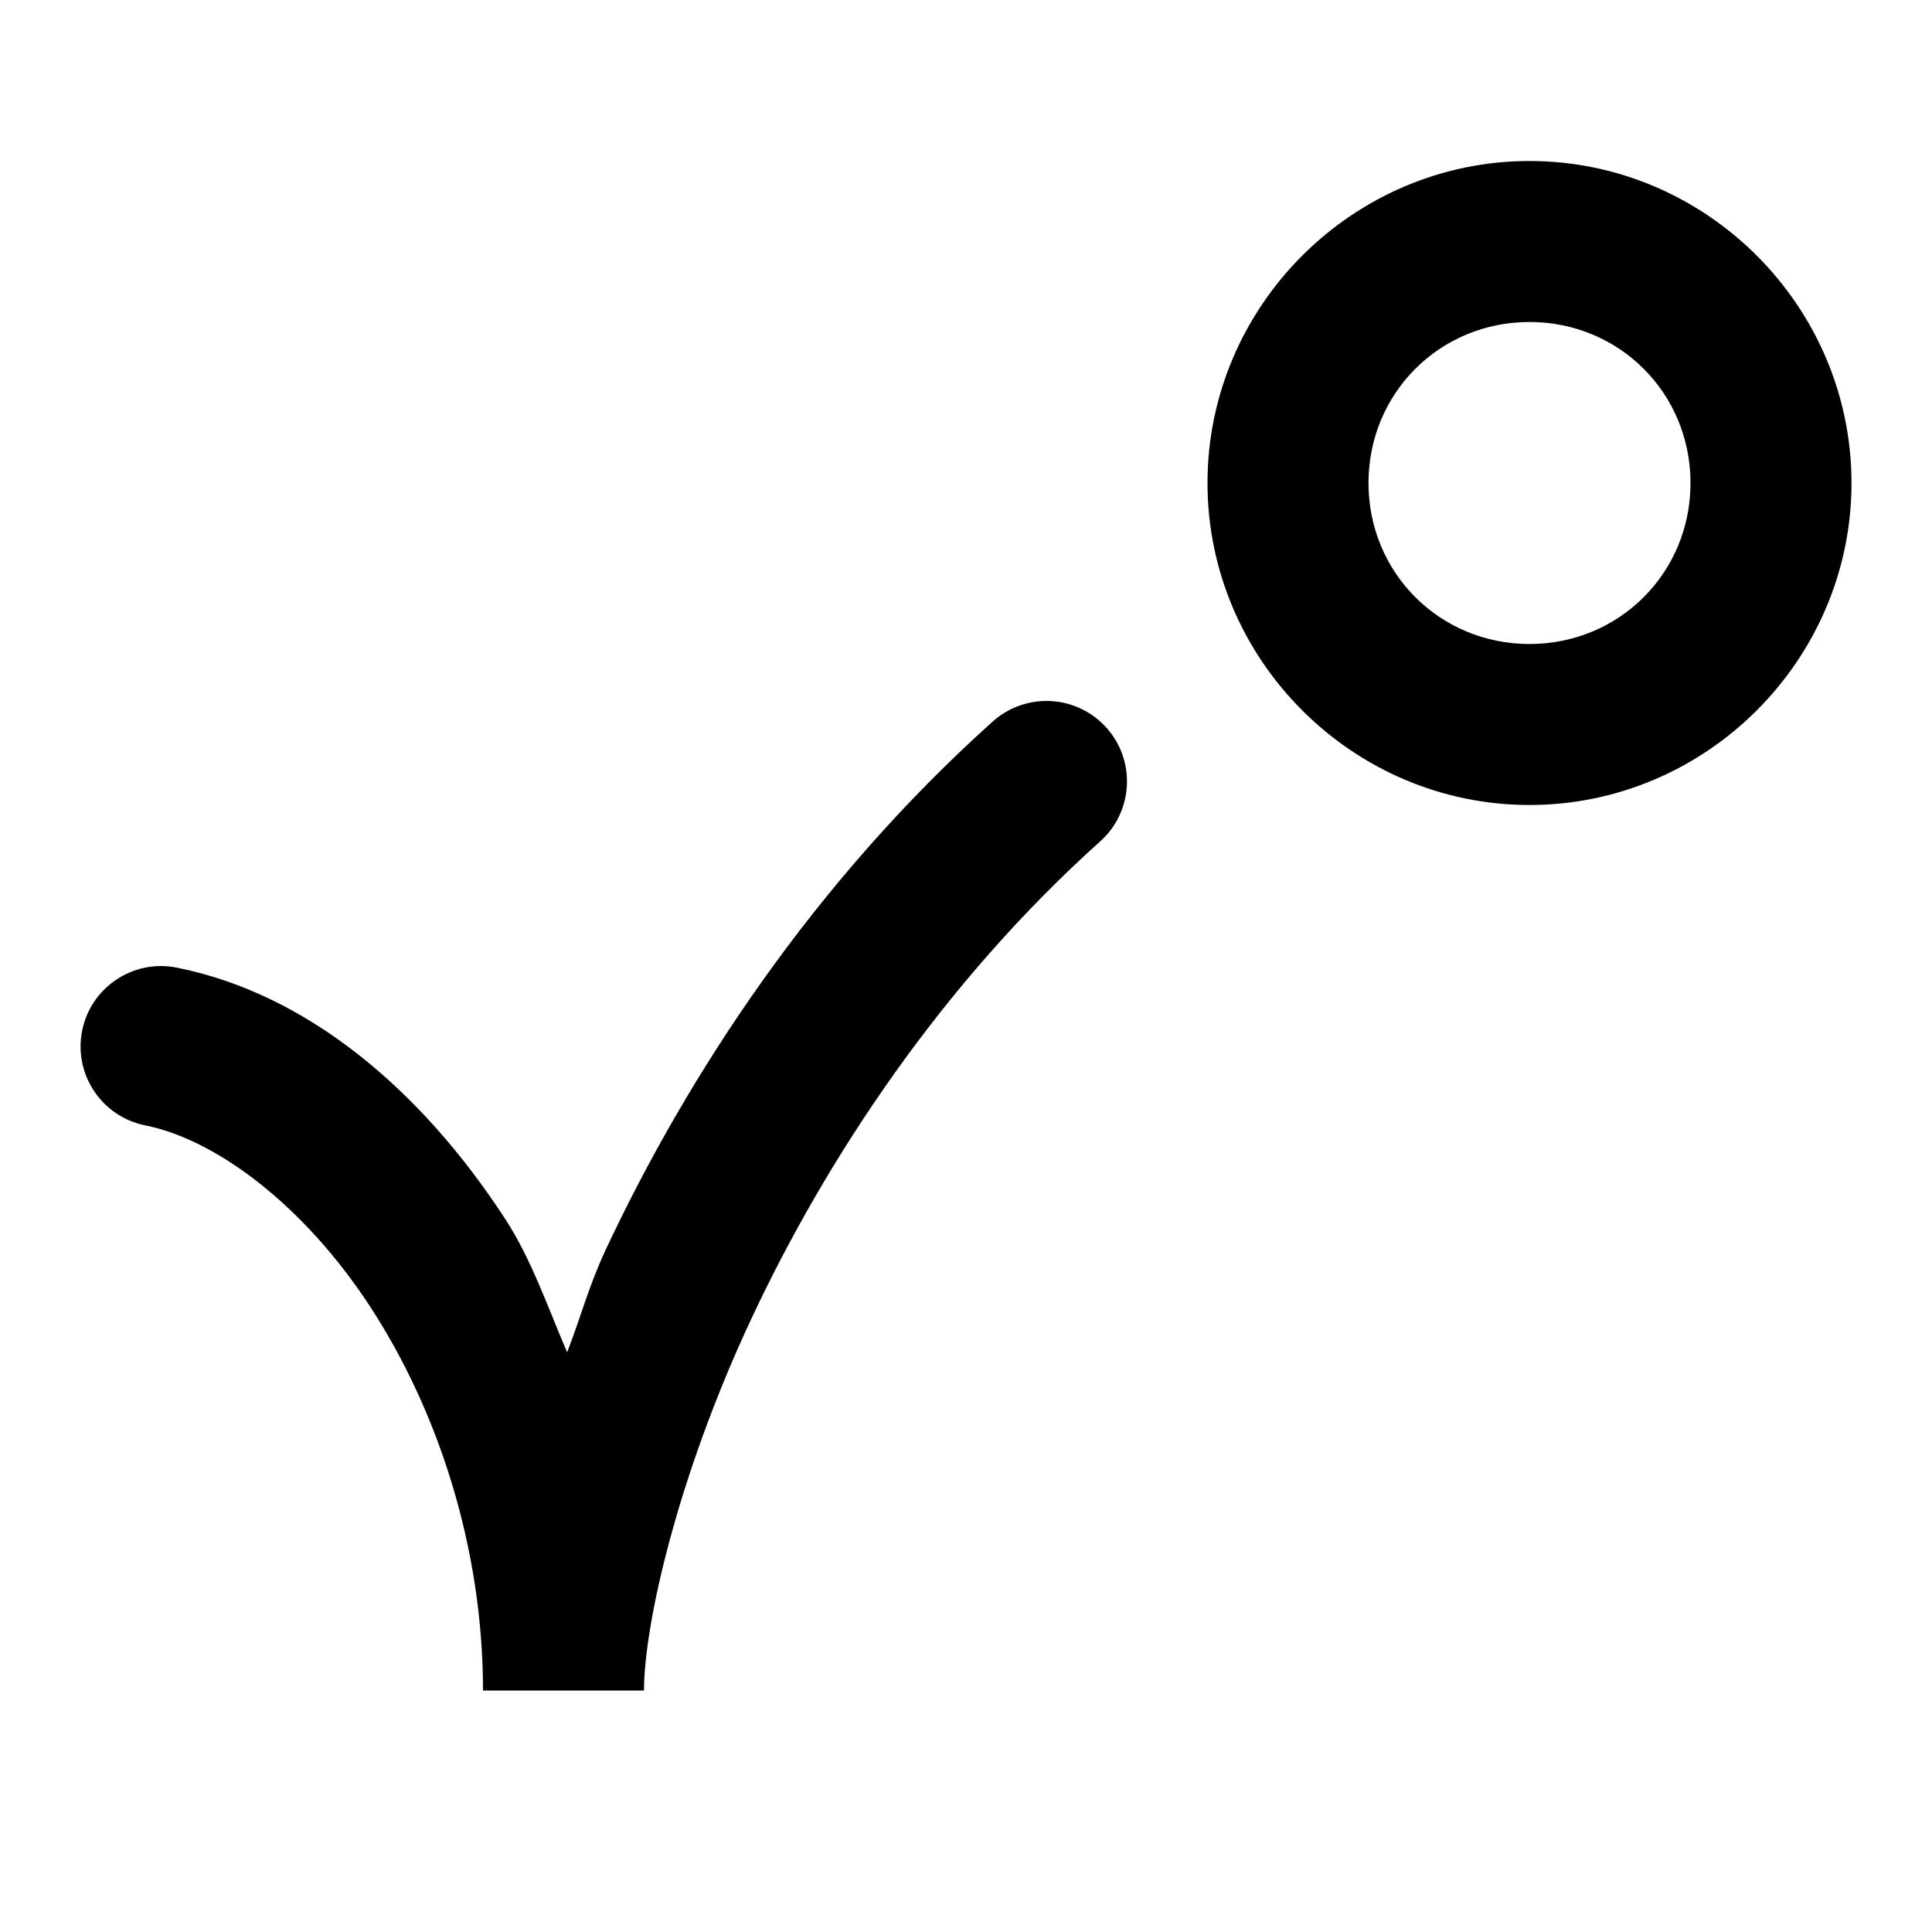
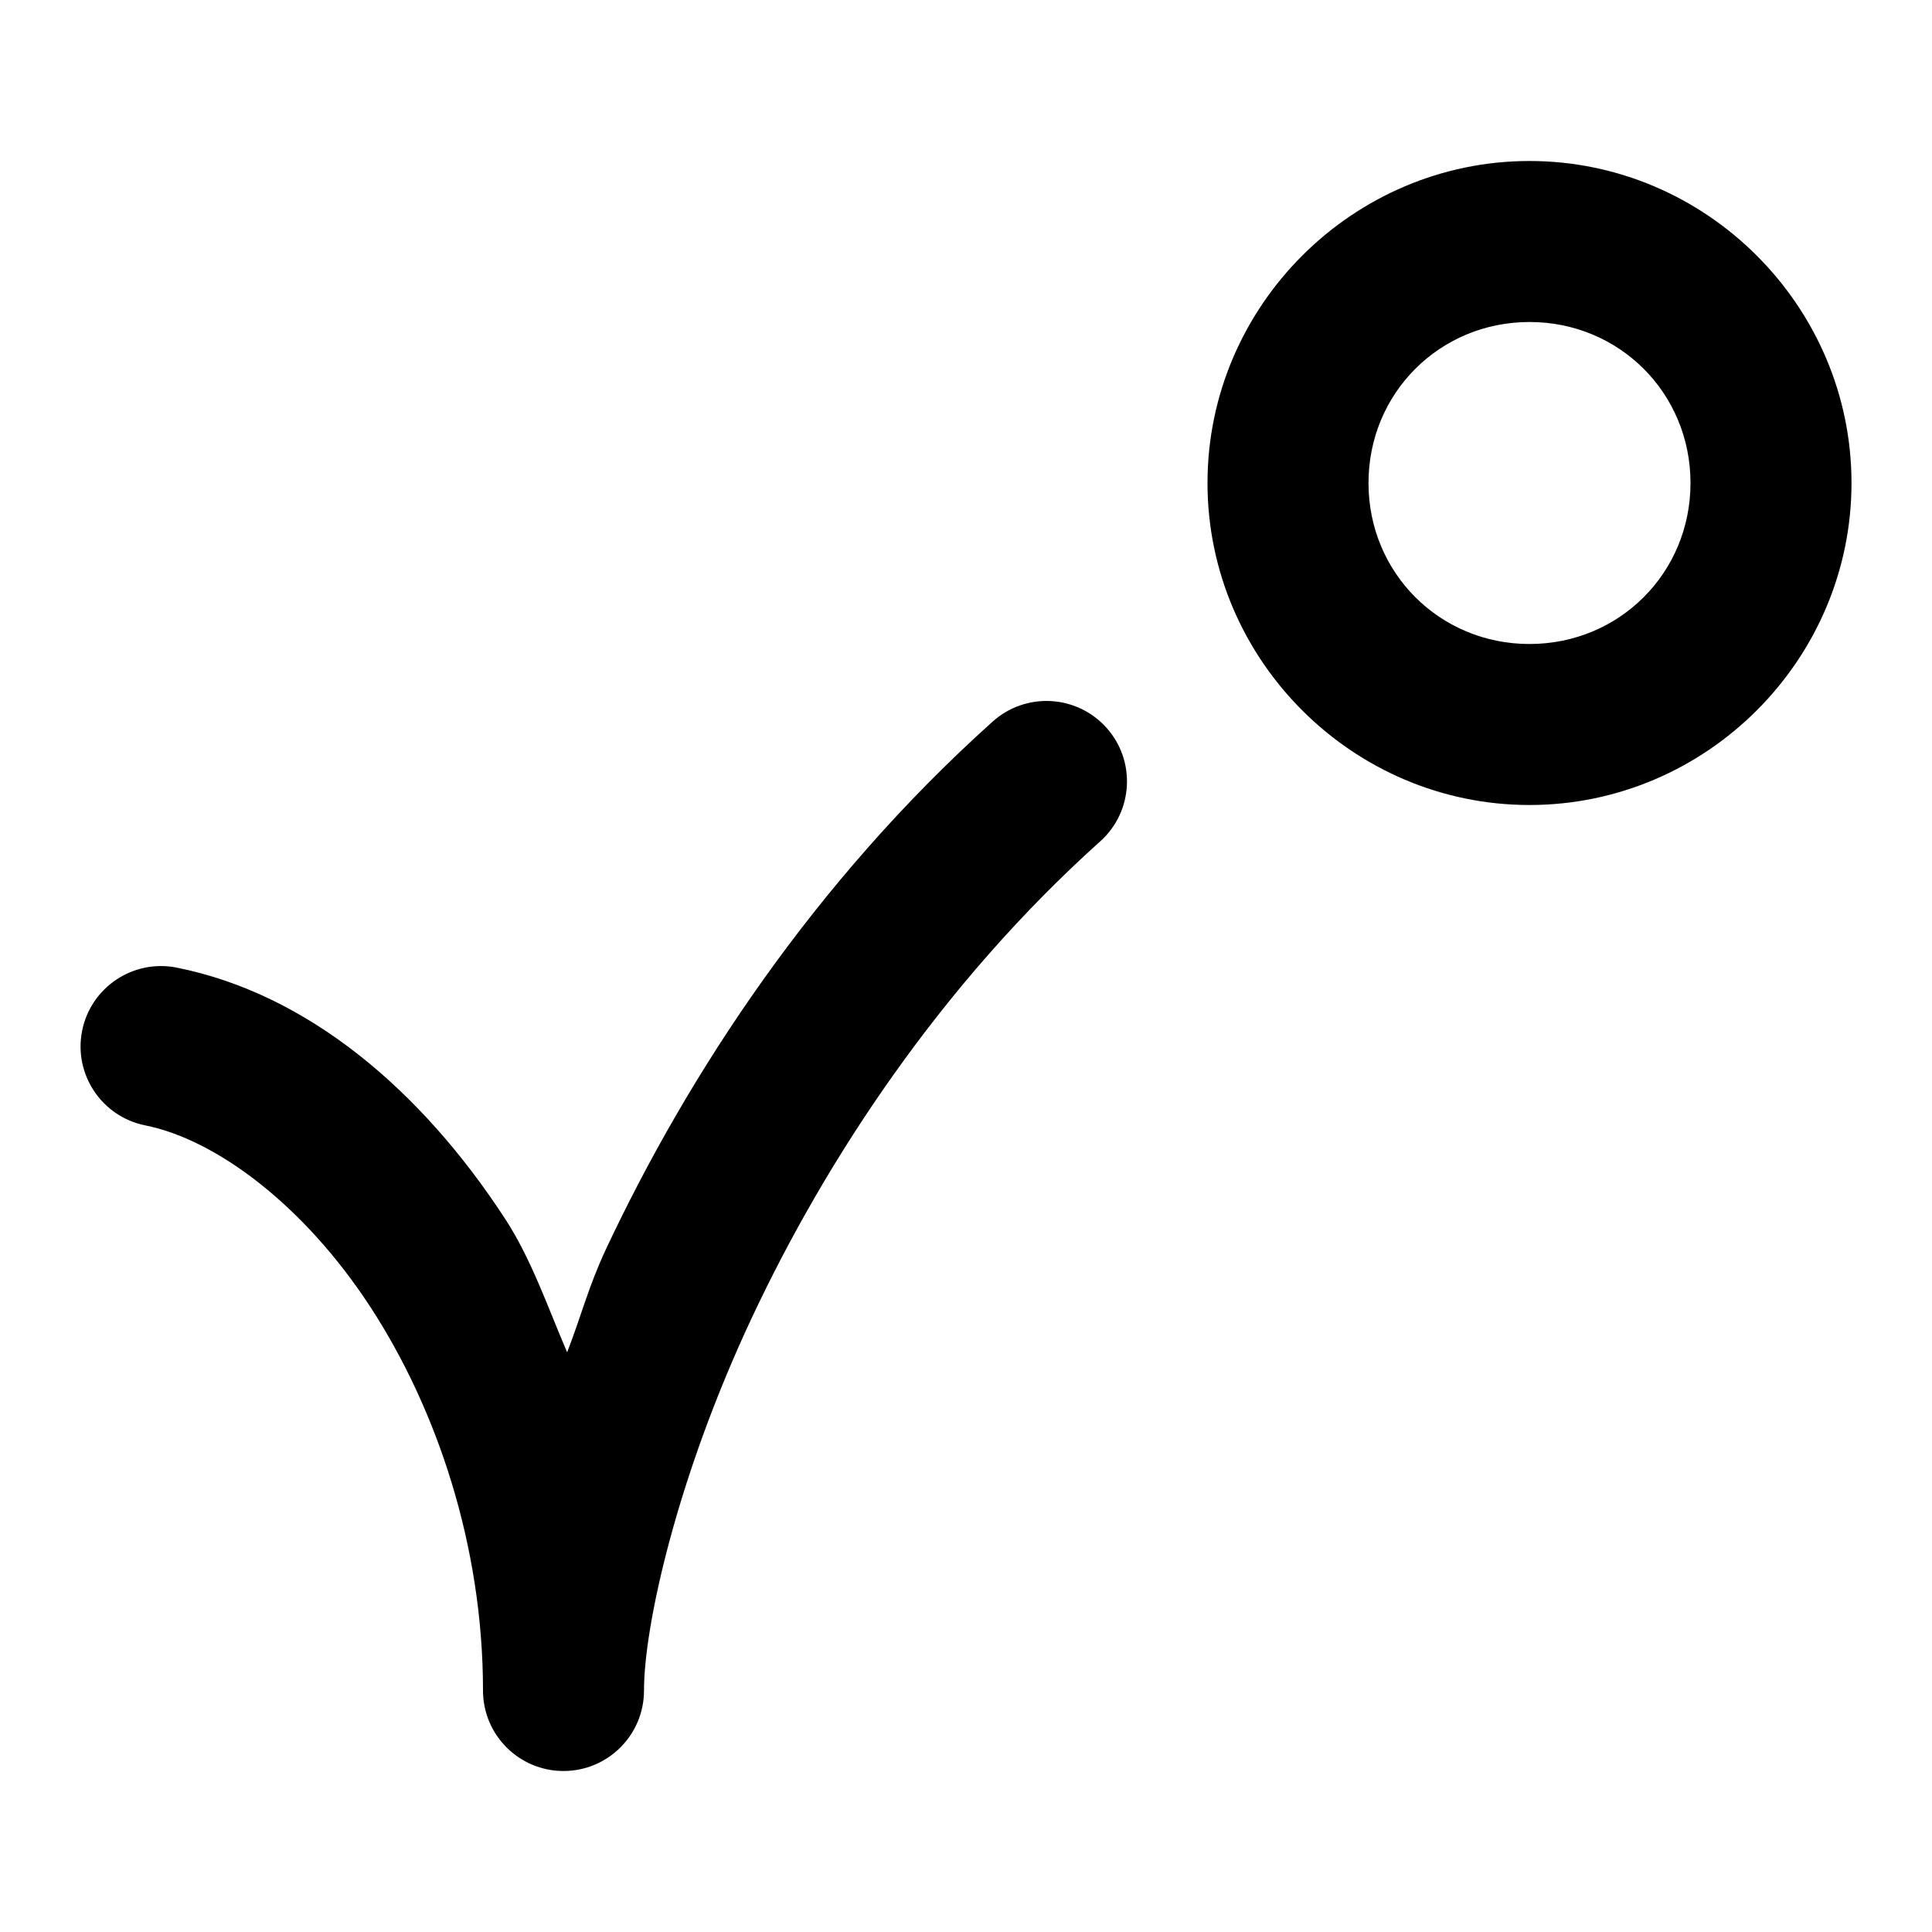
<svg xmlns="http://www.w3.org/2000/svg" width="24" height="24" viewBox="0 0 24 24" fill="currentColor" tags="ball,trajectory,rebound,motion,physics,animation,easing,analytics,collision,impact,curve,arc,kinematics" categories="science,design">
-   <path d="M 19 2 C 16.803 2 15 3.803 15 6 C 15 8.197 16.803 10 19 10 C 21.197 10 23 8.197 23 6 C 23 3.803 21.197 2 19 2 z M 19 4 C 20.116 4 21 4.884 21 6 C 21 7.116 20.116 8 19 8 C 17.884 8 17 7.116 17 6 C 17 4.884 17.884 4 19 4 z M 13.055 8.709 A 1 1 0 0 0 12.332 8.963 C 10.115 10.952 8.548 13.342 7.523 15.527 C 7.31 15.984 7.213 16.368 7.045 16.799 C 6.802 16.231 6.596 15.632 6.275 15.141 C 5.232 13.54 3.822 12.345 2.195 12.02 A 1 1 0 0 0 1.02 12.805 A 1 1 0 0 0 1.805 13.98 C 2.678 14.155 3.768 14.96 4.6 16.234 C 5.431 17.509 6 19.208 6 21 L 8 21 C 8 20.2 8.407 18.358 9.336 16.377 C 10.265 14.395 11.698 12.219 13.668 10.451 A 1 1 0 0 0 13.744 9.039 A 1 1 0 0 0 13.055 8.709 z " />
+   <path d="M 19 2 C 16.803 2 15 3.803 15 6 C 15 8.197 16.803 10 19 10 C 21.197 10 23 8.197 23 6 C 23 3.803 21.197 2 19 2 z M 19 4 C 20.116 4 21 4.884 21 6 C 21 7.116 20.116 8 19 8 C 17.884 8 17 7.116 17 6 C 17 4.884 17.884 4 19 4 z M 13.055 8.709 A 1 1 0 0 0 12.332 8.963 C 10.115 10.952 8.548 13.342 7.523 15.527 C 7.31 15.984 7.213 16.368 7.045 16.799 C 6.802 16.231 6.596 15.632 6.275 15.141 C 5.232 13.54 3.822 12.345 2.195 12.02 A 1 1 0 0 0 1.02 12.805 A 1 1 0 0 0 1.805 13.98 C 2.678 14.155 3.768 14.96 4.6 16.234 C 5.431 17.509 6 19.208 6 21 A 1 1 0 0 0 8 21 C 8 20.2 8.407 18.358 9.336 16.377 C 10.265 14.395 11.698 12.219 13.668 10.451 A 1 1 0 0 0 13.744 9.039 A 1 1 0 0 0 13.055 8.709 z " />
</svg>
